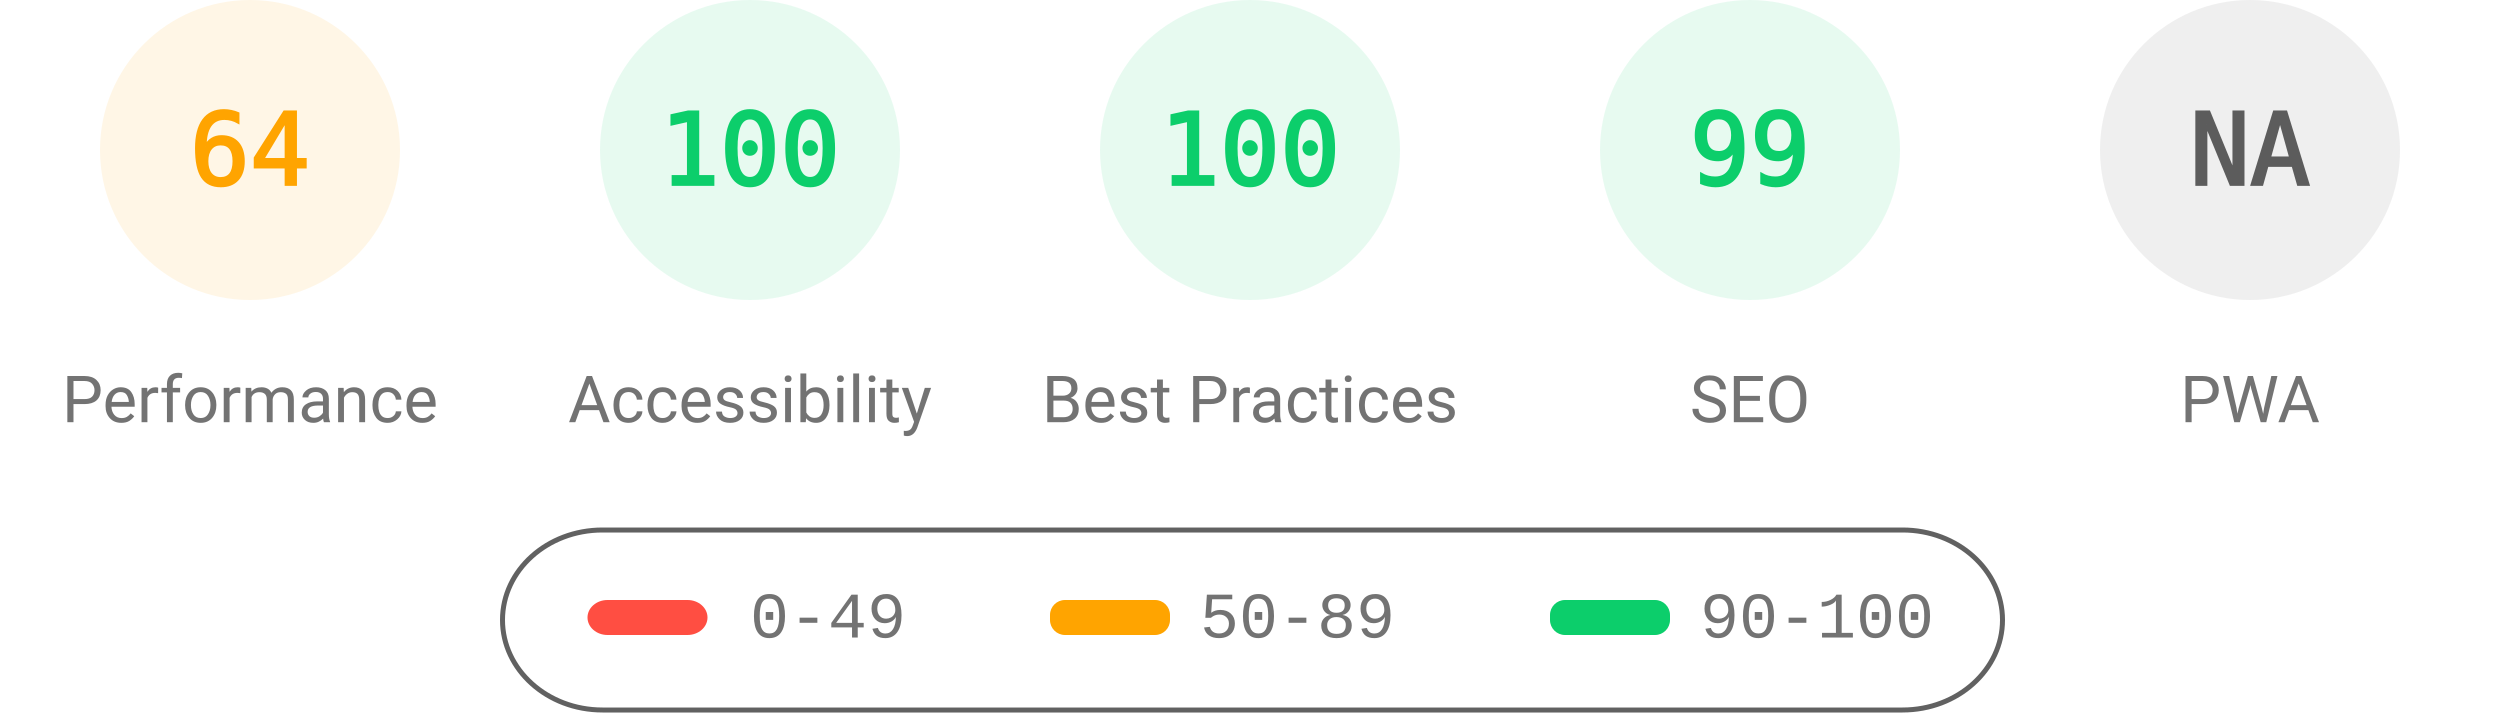
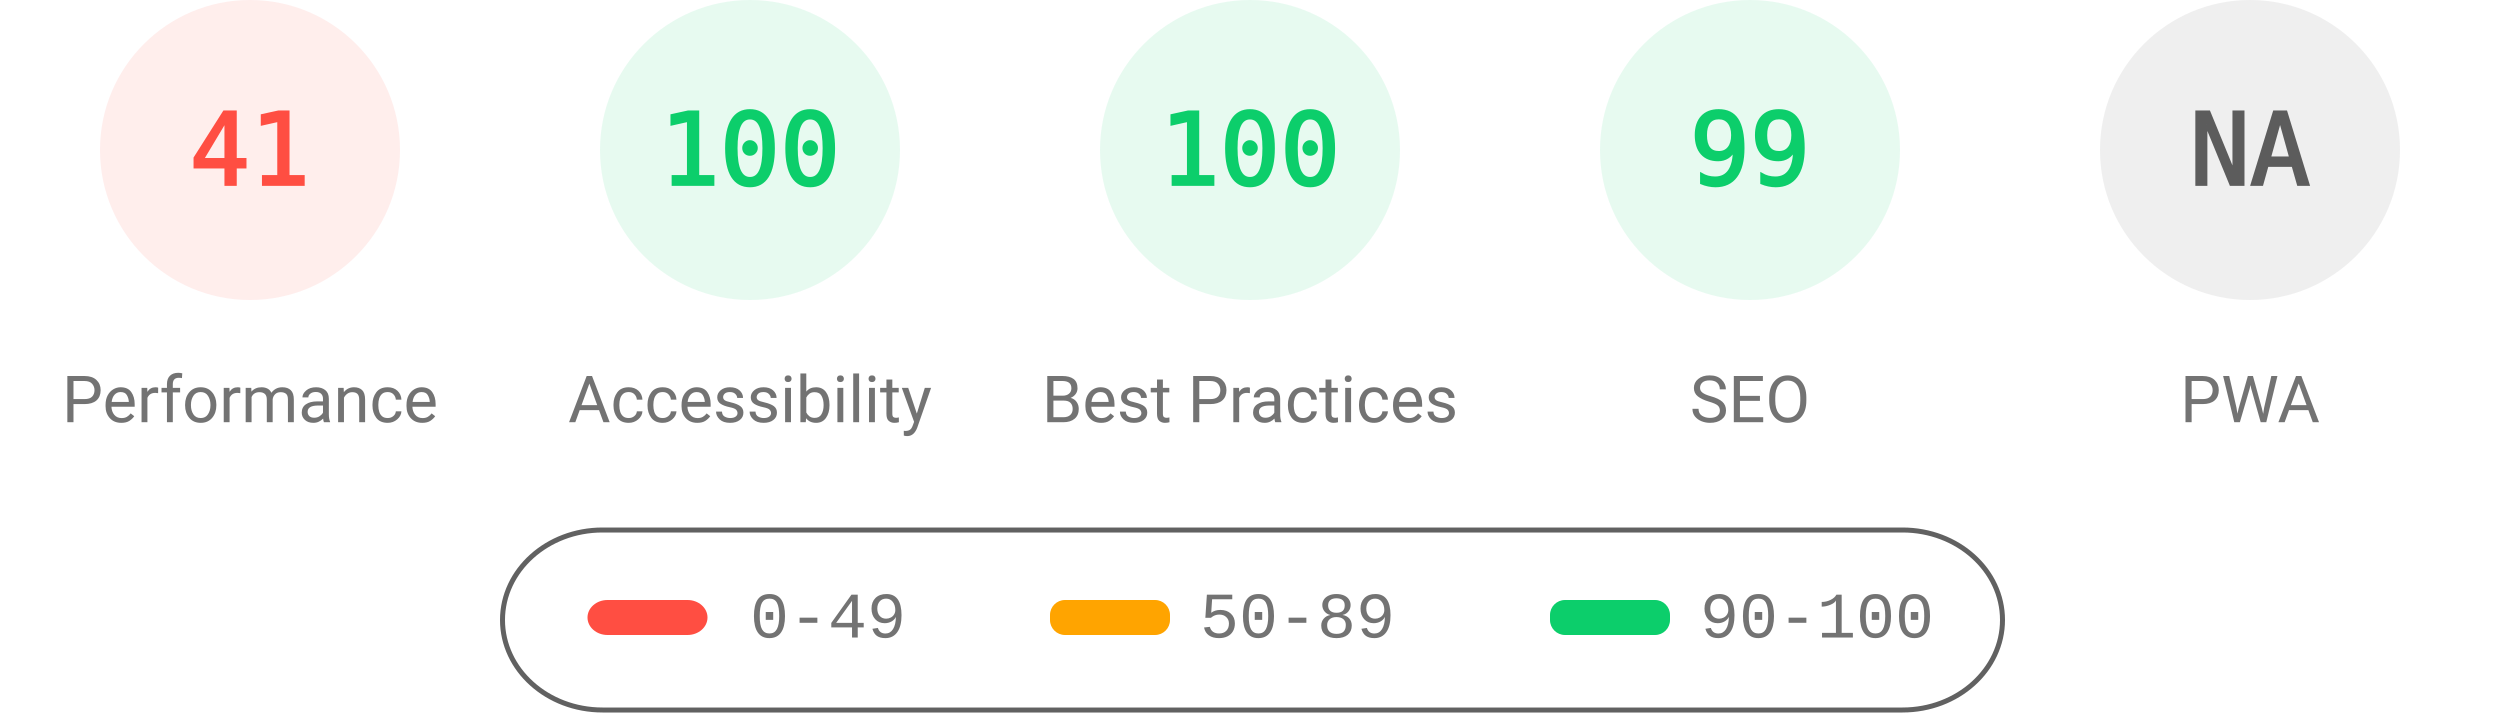
<svg xmlns="http://www.w3.org/2000/svg" fill="none" width="1000" height="285">
  <style>.gauge-base{opacity:.1}.gauge-arc{fill:none;animation-delay:250ms;stroke-linecap:round;transform:rotate(-90deg);transform-origin:100px 60px;animation:load-gauge 1s ease forwards}.guage-text{font-size:40px;font-family:monospace;text-align:center}.guage-red{color:#ff4e42;fill:#ff4e42;stroke:#ff4e42}.guage-orange{color:#ffa400;fill:#ffa400;stroke:#ffa400}.guage-green{color:#0cce6b;fill:#0cce6b;stroke:#0cce6b}.guage-undefined{color:#5c5c5c;fill:#5c5c5c;stroke:#5c5c5c}.guage-title{color:#737373;fill:#737373;stroke:none;font-size:26px;line-height:26px;font-family:Roboto,Halvetica,Arial,sans-serif}@keyframes load-gauge{from{stroke-dasharray:0 352.858}}</style>
-   <svg class="guage-div guage-perf guage-orange" viewBox="0 0 200 200" width="200" height="200">
+   <svg class="guage-div guage-perf guage-red" viewBox="0 0 200 200" width="200" height="200">
    <circle class="gauge-base" r="56" cx="100" cy="60" stroke-width="8" />
-     <circle class="gauge-arc guage-arc-1" r="56" cx="100" cy="60" stroke-width="8" style="stroke-dasharray:225.189,351.858" />
-     <text class="guage-text" x="100" y="60" alignment-baseline="central" dominant-baseline="central" text-anchor="middle">64</text>
+     <circle class="gauge-arc guage-arc-1" r="56" cx="100" cy="60" stroke-width="8" style="stroke-dasharray:144.262,351.858" />
+     <text class="guage-text" x="100" y="60" alignment-baseline="central" dominant-baseline="central" text-anchor="middle">41</text>
    <text class="guage-title" x="100" y="160" alignment-baseline="central" dominant-baseline="central" text-anchor="middle">Performance</text>
  </svg>
  <svg class="guage-div guage-acc guage-green" viewBox="0 0 200 200" width="200" height="200" x="200">
    <circle class="gauge-base" r="56" cx="100" cy="60" stroke-width="8" />
    <circle class="gauge-arc guage-arc-2" r="56" cx="100" cy="60" stroke-width="8" style="stroke-dasharray:351.858,351.858" />
    <text class="guage-text" x="100" y="60" alignment-baseline="central" dominant-baseline="central" text-anchor="middle">100</text>
    <text class="guage-title" x="100" y="160" alignment-baseline="central" dominant-baseline="central" text-anchor="middle">Accessibility</text>
  </svg>
  <svg class="guage-div guage-best guage-green" viewBox="0 0 200 200" width="200" height="200" x="400">
    <circle class="gauge-base" r="56" cx="100" cy="60" stroke-width="8" />
    <circle class="gauge-arc guage-arc-3" r="56" cx="100" cy="60" stroke-width="8" style="stroke-dasharray:351.858,351.858" />
    <text class="guage-text" x="100" y="60" alignment-baseline="central" dominant-baseline="central" text-anchor="middle">100</text>
    <text class="guage-title" x="100" y="160" alignment-baseline="central" dominant-baseline="central" text-anchor="middle">Best Practices</text>
  </svg>
  <svg class="guage-div guage-seo guage-green" viewBox="0 0 200 200" width="200" height="200" x="600">
    <circle class="gauge-base" r="56" cx="100" cy="60" stroke-width="8" />
    <circle class="gauge-arc guage-arc-4" r="56" cx="100" cy="60" stroke-width="8" style="stroke-dasharray:348.339,351.858" />
    <text class="guage-text" x="100" y="60" alignment-baseline="central" dominant-baseline="central" text-anchor="middle">99</text>
    <text class="guage-title" x="100" y="160" alignment-baseline="central" dominant-baseline="central" text-anchor="middle">SEO</text>
  </svg>
  <svg class="guage-div guage-pwa guage-undefined" viewBox="0 0 200 200" width="200" height="200" x="800">
    <circle class="gauge-base" r="56" cx="100" cy="60" stroke-width="8" />
    <circle class="gauge-arc guage-arc-4" r="56" cx="100" cy="60" stroke-width="8" style="stroke-dasharray:351.858,351.858" />
    <text class="guage-text" x="100" y="60" alignment-baseline="central" dominant-baseline="central" text-anchor="middle">NA</text>
    <text class="guage-title" x="100" y="160" alignment-baseline="central" dominant-baseline="central" text-anchor="middle">PWA</text>
  </svg>
  <svg width="604" height="76" x="200" y="210">
    <path fill="none" id="canvas_background" d="M-1-1h604v80H-1z" />
    <rect fill-opacity="0" stroke="#616161" stroke-width="2" rx="40" id="svg_2" height="72" width="600" y="2" x="1" fill="#000" />
    <rect stroke="#000" rx="8" id="svg_3" height="14" width="48" y="30" x="35" stroke-opacity="null" stroke-width="0" fill="#ff4e42" />
    <rect stroke="#000" rx="6" id="svg_4" height="14" width="48" y="30" x="220" stroke-opacity="null" stroke-width="0" fill="#ffa400" />
    <rect stroke="#000" rx="6" id="svg_5" height="14" width="48" y="30" x="420" stroke-opacity="null" stroke-width="0" fill="#0cce6b" />
    <text xml:space="preserve" text-anchor="start" font-family="'Courier New', Courier, monospace" font-size="26" id="svg_6" y="45" x="100" stroke-opacity="null" stroke-width="0" stroke="#000" fill="#737373">0-49</text>
    <text xml:space="preserve" text-anchor="start" font-family="'Courier New', Courier, monospace" font-size="26" id="svg_7" y="45" x="280" stroke-opacity="null" stroke-width="0" stroke="#000" fill="#737373">50-89</text>
    <text xml:space="preserve" text-anchor="start" font-family="'Courier New', Courier, monospace" font-size="26" id="svg_8" y="45" x="480" stroke-opacity="null" stroke-width="0" stroke="#000" fill="#737373">90-100</text>
  </svg>
</svg>
